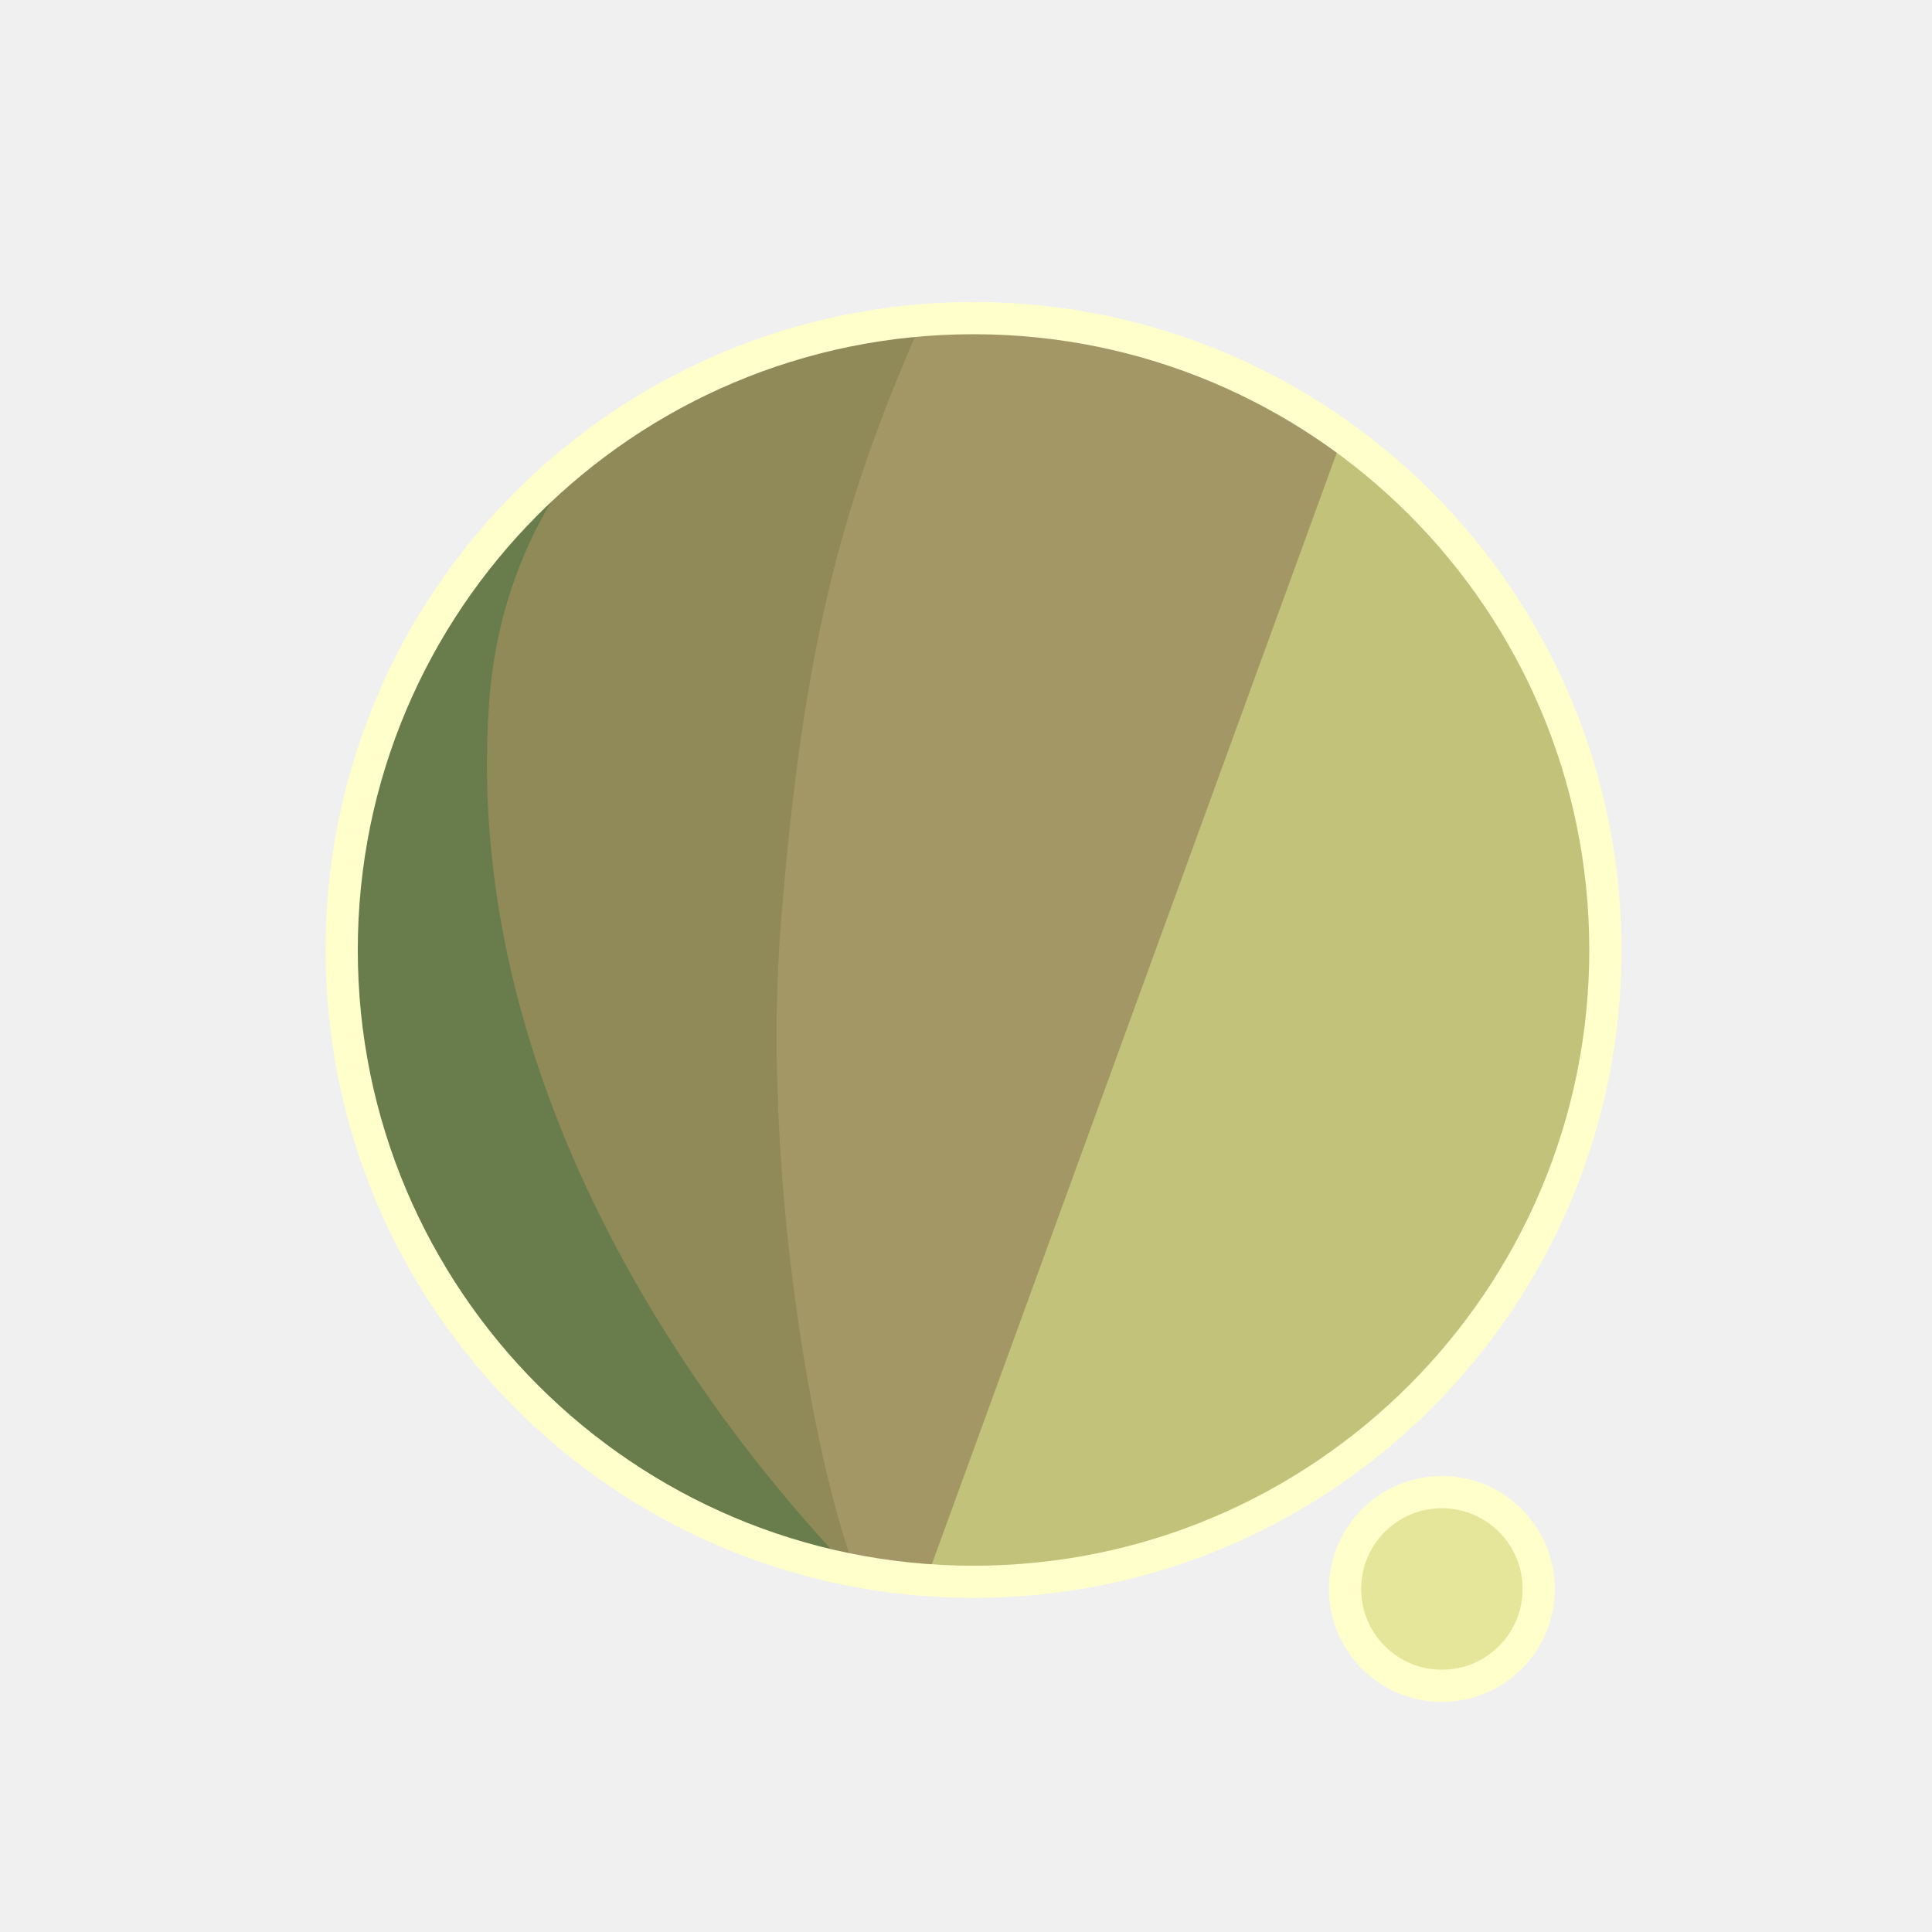
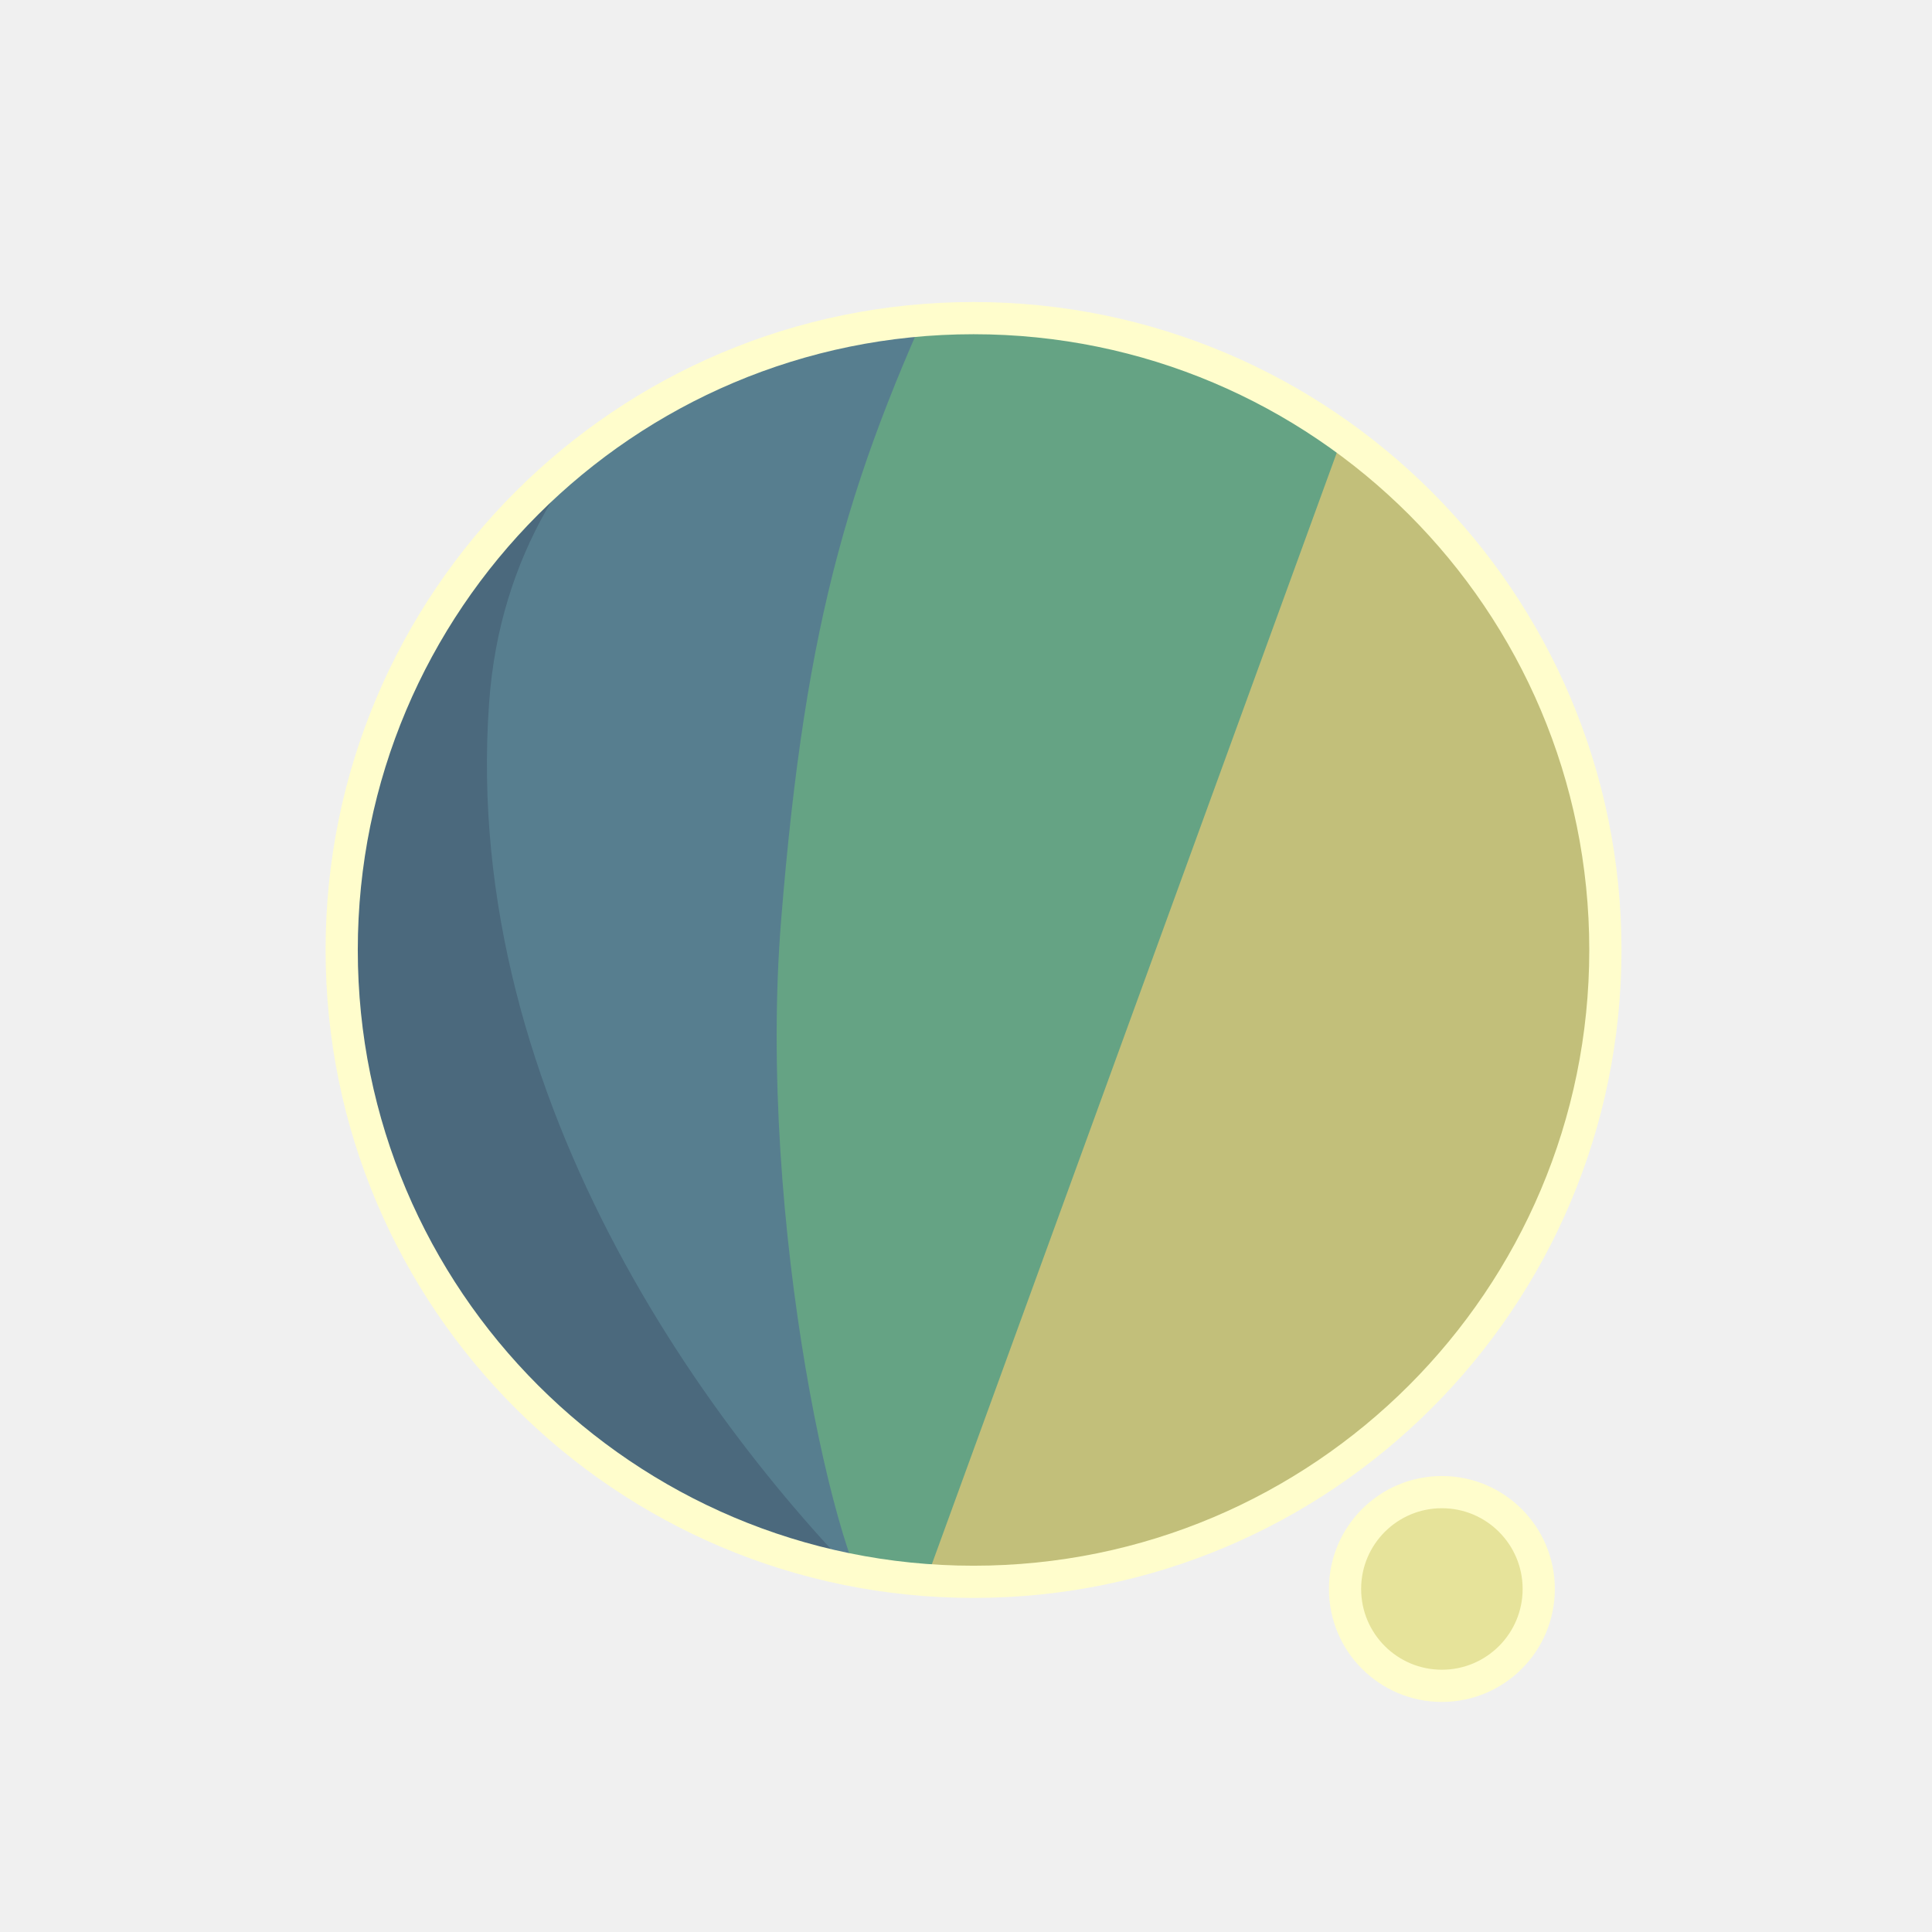
<svg xmlns="http://www.w3.org/2000/svg" width="300" height="300" viewBox="0 0 79.375 79.375" version="1.1" id="svg1">
  <defs id="defs1">
    <filter id="mask-powermask-path-effect5_inverse" style="color-interpolation-filters:sRGB" height="100" width="100" x="-50" y="-50">
      <feColorMatrix id="mask-powermask-path-effect5_primitive1" values="1" type="saturate" result="fbSourceGraphic" />
      <feColorMatrix id="mask-powermask-path-effect5_primitive2" values="-1 0 0 0 1 0 -1 0 0 1 0 0 -1 0 1 0 0 0 1 0 " in="fbSourceGraphic" />
    </filter>
    <clipPath clipPathUnits="userSpaceOnUse" id="clipPath1">
      <circle style="display:inline;fill:#000000;fill-opacity:1;stroke:none;stroke-width:0.214" id="circle3" cx="44.886" cy="38.249" r="22.842" />
    </clipPath>
    <clipPath clipPathUnits="userSpaceOnUse" id="clipPath3">
      <circle style="display:inline;opacity:1;fill:#000000;fill-opacity:1;stroke:none;stroke-width:2.646;stroke-dasharray:none;stroke-opacity:1" id="circle4" cx="39.235" cy="39.029" r="25.959" />
    </clipPath>
    <clipPath clipPathUnits="userSpaceOnUse" id="clipPath4">
      <circle style="display:inline;opacity:1;fill:#000000;fill-opacity:1;stroke:none;stroke-width:0.243" id="circle5" cx="39.997" cy="39.029" r="25.959" />
    </clipPath>
    <clipPath clipPathUnits="userSpaceOnUse" id="clipPath19">
      <g id="g20" style="display:inline">
        <circle style="display:inline;opacity:1;fill:#ffffff;fill-opacity:1;stroke:#000000;stroke-width:1.323;stroke-dasharray:none;stroke-opacity:1" id="circle20" cx="39.997" cy="39.029" r="25.959" />
        <path style="display:inline;fill:#ffffff;fill-opacity:1;stroke:none;stroke-width:1.323;stroke-linecap:round;stroke-linejoin:round;stroke-dasharray:none;stroke-opacity:1" d="M 40.972,71.749 65.107,9.074 51.262,8.513 29.654,71.374 Z" id="path20" />
      </g>
    </clipPath>
  </defs>
  <g id="layer1">
-     <circle style="display:inline;opacity:1;fill:#C2C27A;fill-opacity:1;stroke:none;stroke-width:2.646;stroke-dasharray:none;stroke-opacity:1" id="path1" cx="39.997" cy="39.029" r="25.959" />
-     <circle style="display:inline;opacity:1;fill:#E6E69A;fill-opacity:1;stroke:#FFFFCC;stroke-width:1.323;stroke-linecap:round;stroke-linejoin:round;stroke-dasharray:none;stroke-opacity:1" id="path23" cx="59.239" cy="65.282" r="3.979" />
-     <path style="display:inline;opacity:1;fill:#A39865;fill-opacity:1;stroke:none;stroke-width:2.646;stroke-linecap:round;stroke-linejoin:round;stroke-dasharray:none;stroke-opacity:1" d="M 14.114,8.183 56.981,12.942 37.387,66.729 7.337,66.366 Z" id="path4" clip-path="url(#clipPath4)" />
-     <path style="display:inline;opacity:1;fill:#8F8A57;fill-opacity:1;stroke:none;stroke-width:2.646;stroke-linecap:round;stroke-linejoin:round;stroke-dasharray:none;stroke-opacity:1" d="m 38.537,10.093 c -4.366,9.204 -6.195,15.177 -7.208,27.727 -0.992,12.295 2.307,27.137 4.048,28.492 L 8.159,69.099 11.655,10.117 Z" id="path8" clip-path="url(#clipPath3)" transform="translate(0.7619726)" />
-     <path style="display:inline;opacity:1;fill:#687D4B;fill-opacity:1;stroke:none;stroke-width:2.646;stroke-linecap:round;stroke-linejoin:round;stroke-dasharray:none;stroke-opacity:1" d="m 42.193,12.318 c -4.211,1.987 -14.039,6.189 -14.818,16.984 -1.049,14.531 8.417,27.086 14.901,33.188 l -22.177,3.33 -0.971,-51.47 z" id="path12" clip-path="url(#clipPath1)" transform="matrix(1.1365,0,0,1.1365,-11.01583,-4.44086)" />
+     <circle style="display:inline;opacity:1;fill:#C2BF7A;fill-opacity:1;stroke:none;stroke-width:2.646;stroke-dasharray:none;stroke-opacity:1" id="path1" cx="39.997" cy="39.029" r="25.959" />
+     <circle style="display:inline;opacity:1;fill:#E6E39A;fill-opacity:1;stroke:#FFFDCC;stroke-width:1.323;stroke-linecap:round;stroke-linejoin:round;stroke-dasharray:none;stroke-opacity:1" id="path23" cx="59.239" cy="65.282" r="3.979" />
+     <path style="display:inline;opacity:1;fill:#65A384;fill-opacity:1;stroke:none;stroke-width:2.646;stroke-linecap:round;stroke-linejoin:round;stroke-dasharray:none;stroke-opacity:1" d="M 14.114,8.183 56.981,12.942 37.387,66.729 7.337,66.366 Z" id="path4" clip-path="url(#clipPath4)" />
+     <path style="display:inline;opacity:1;fill:#577E8F;fill-opacity:1;stroke:none;stroke-width:2.646;stroke-linecap:round;stroke-linejoin:round;stroke-dasharray:none;stroke-opacity:1" d="m 38.537,10.093 c -4.366,9.204 -6.195,15.177 -7.208,27.727 -0.992,12.295 2.307,27.137 4.048,28.492 L 8.159,69.099 11.655,10.117 Z" id="path8" clip-path="url(#clipPath3)" transform="translate(0.7619726)" />
+     <path style="display:inline;opacity:1;fill:#4B697D;fill-opacity:1;stroke:none;stroke-width:2.646;stroke-linecap:round;stroke-linejoin:round;stroke-dasharray:none;stroke-opacity:1" d="m 42.193,12.318 c -4.211,1.987 -14.039,6.189 -14.818,16.984 -1.049,14.531 8.417,27.086 14.901,33.188 l -22.177,3.33 -0.971,-51.47 z" id="path12" clip-path="url(#clipPath1)" transform="matrix(1.1365,0,0,1.1365,-11.01583,-4.44086)" />
    <path style="display:inline;fill:none;stroke:#ffffff;stroke-width:5.292;stroke-linecap:round;stroke-linejoin:round;stroke-dasharray:none;stroke-opacity:1" d="M 56.155,14.893 37.161,67.307 c 0.345,-0.826 6.533,-17.661 9.644,-21.104 4.78,-5.292 13.008,-2.765 13.143,4.977 0.044,2.513 -1.431,15.998 -1.431,15.998" id="path2" clip-path="url(#clipPath19)" mask="none" />
-     <circle style="display:inline;opacity:1;fill:none;fill-opacity:0;stroke:#FFFFCC;stroke-width:1.323;stroke-dasharray:none;stroke-opacity:1" id="circle8" cx="39.997" cy="39.029" r="25.959" />
+     <circle style="display:inline;opacity:1;fill:none;fill-opacity:0;stroke:#FFFDCC;stroke-width:1.323;stroke-dasharray:none;stroke-opacity:1" id="circle8" cx="39.997" cy="39.029" r="25.959" />
  </g>
</svg>
